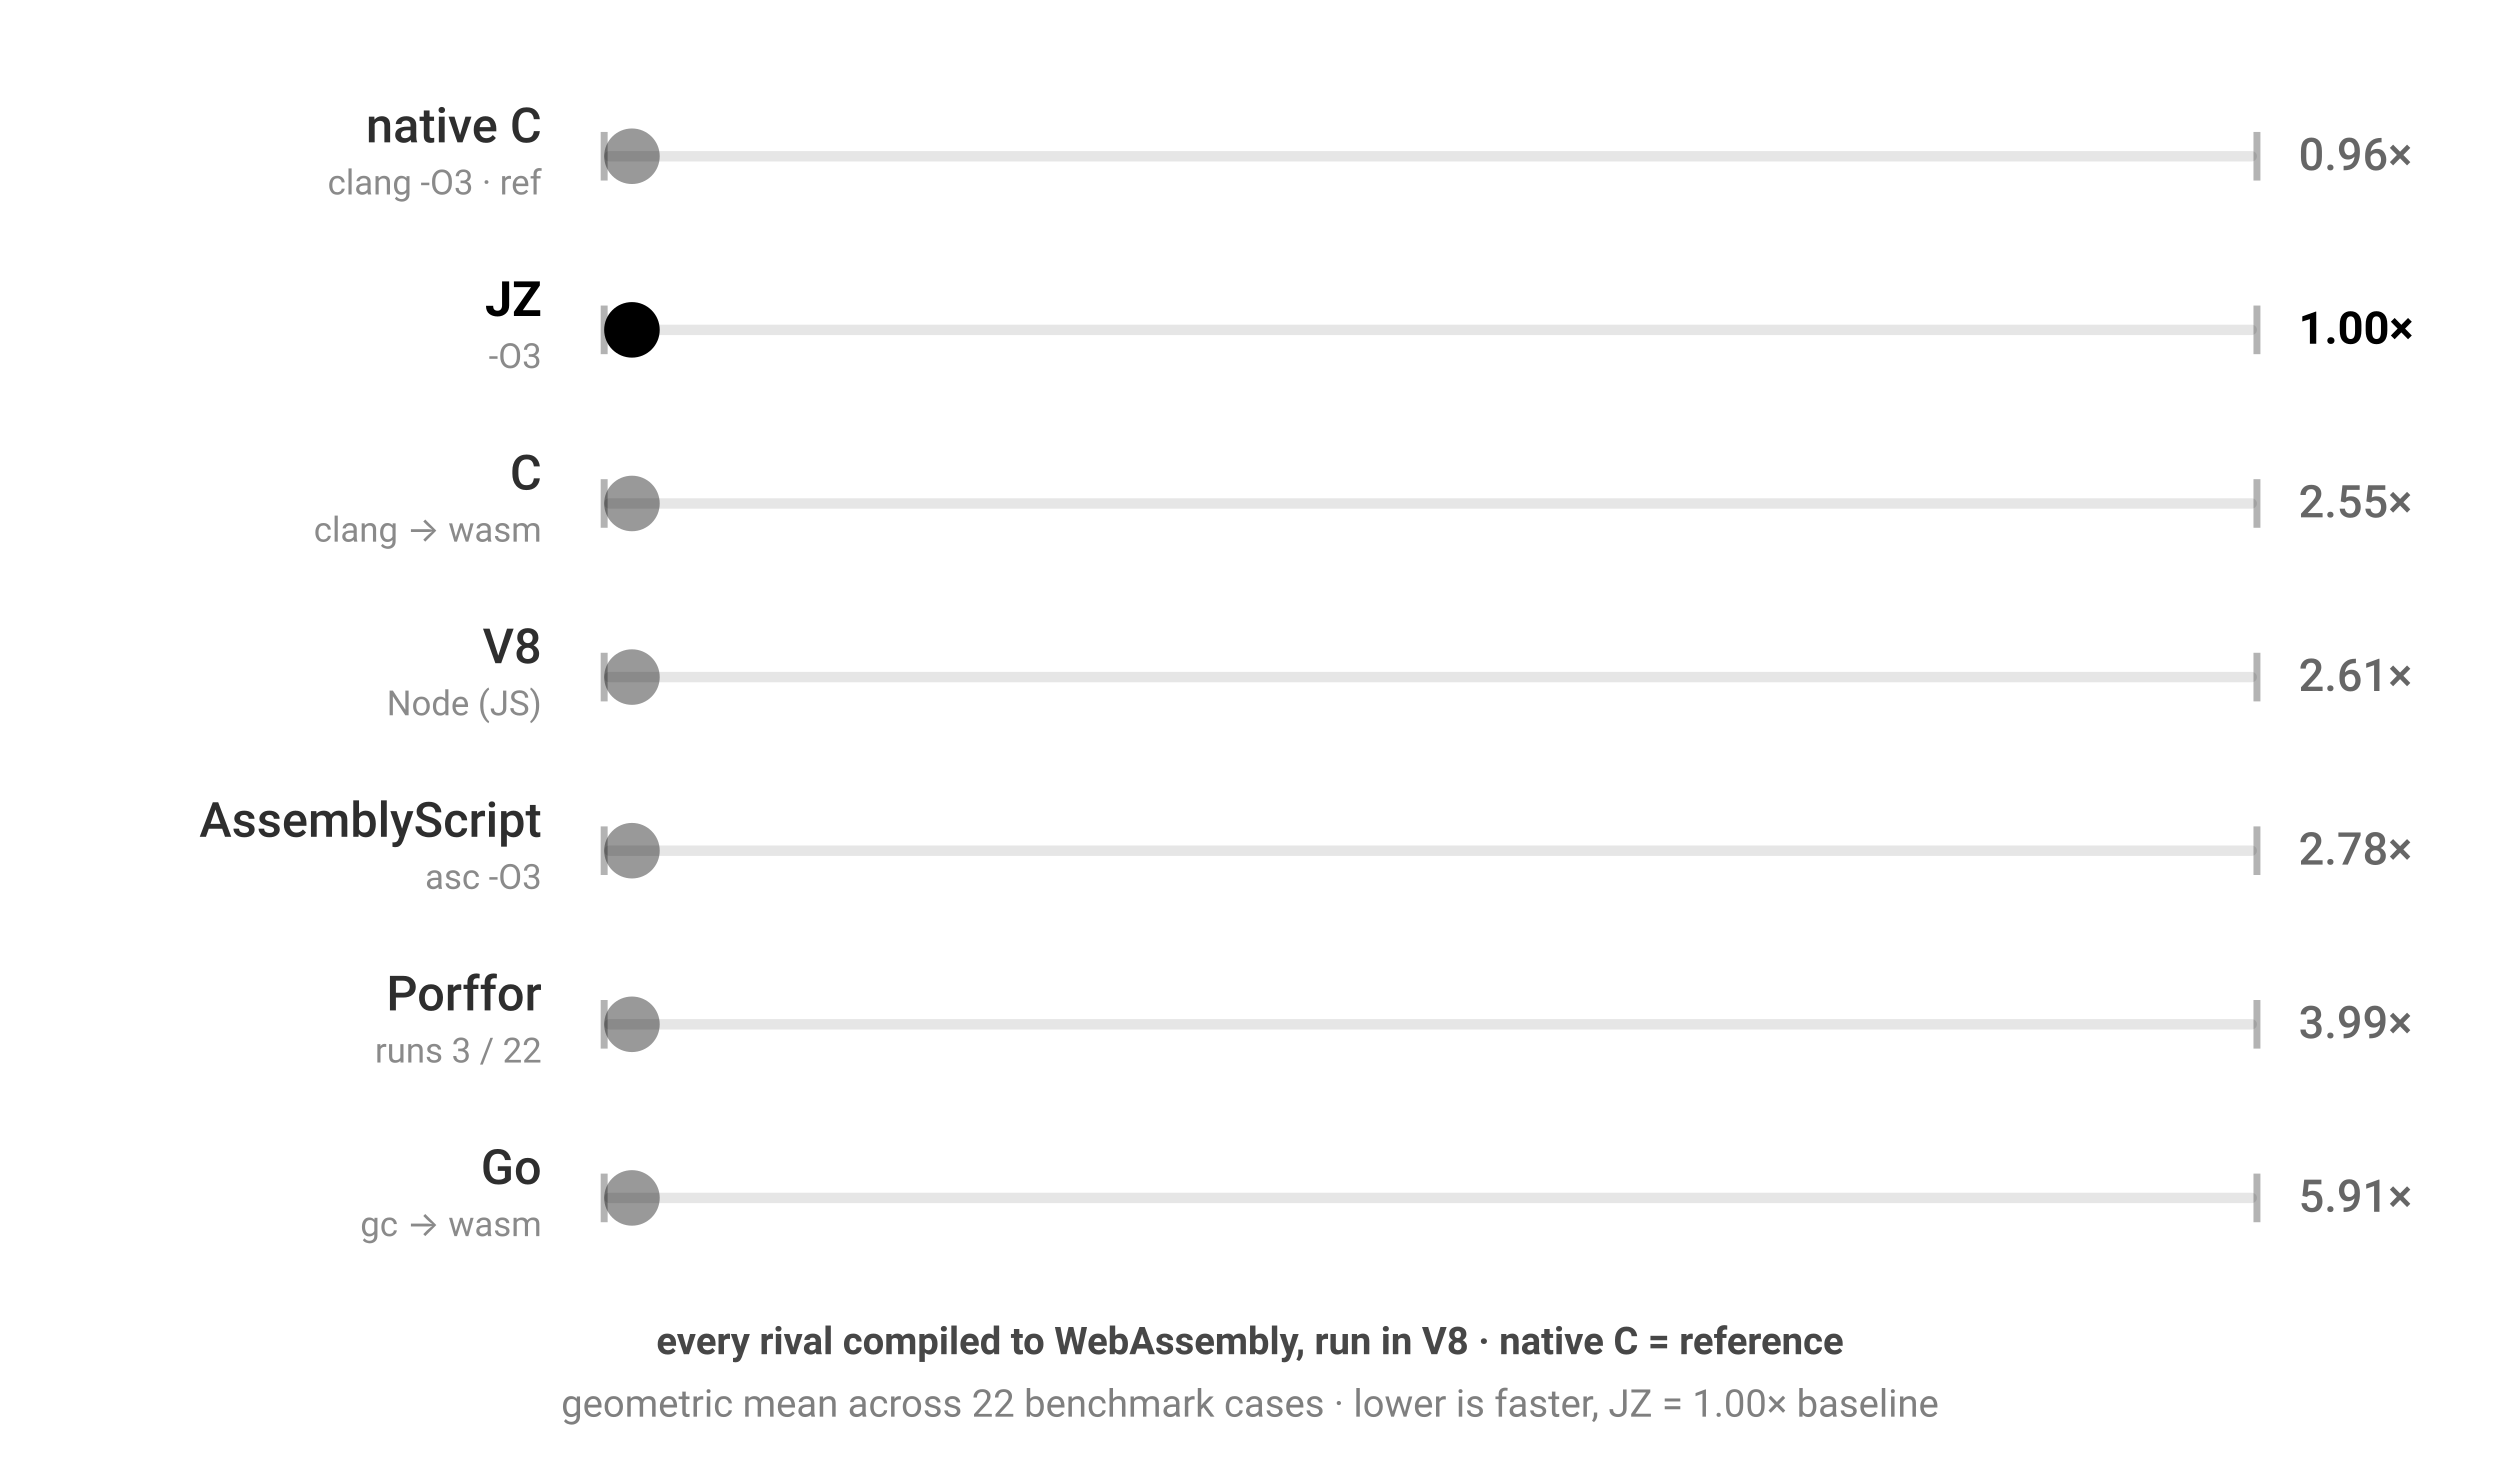
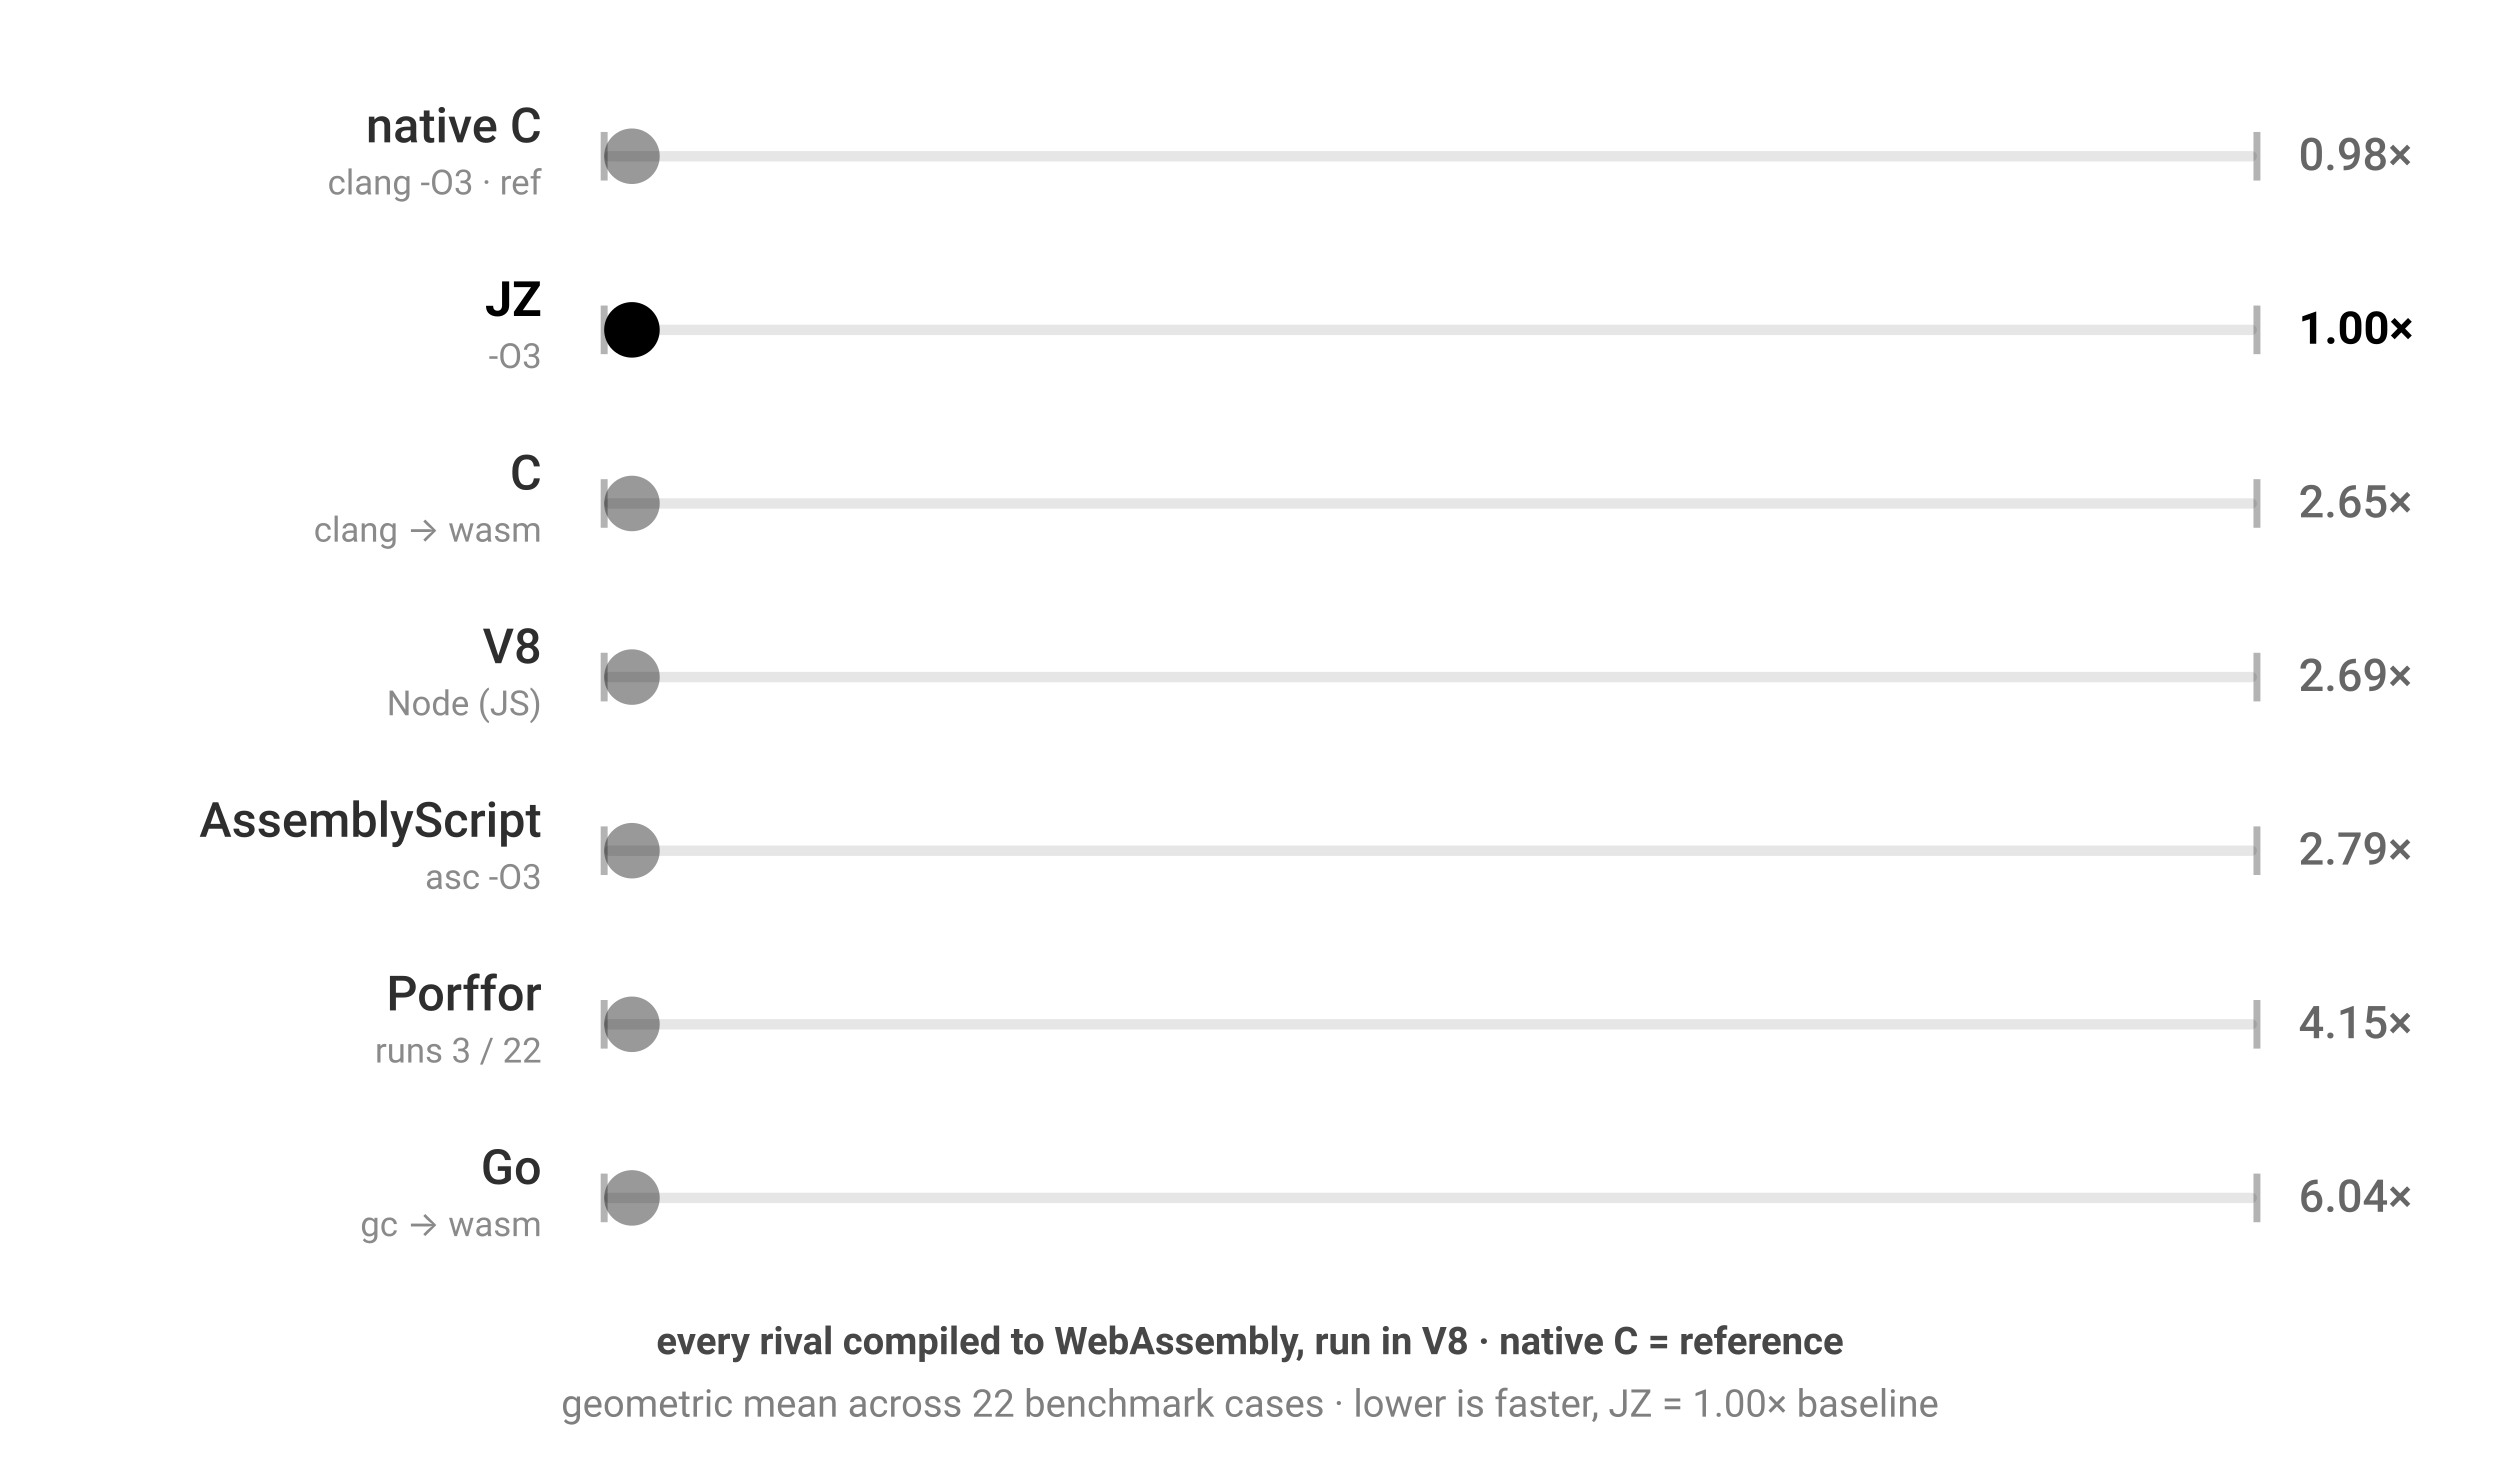
<svg xmlns="http://www.w3.org/2000/svg" viewBox="0 0 720 424" width="720" height="424" style="color-scheme:light dark" role="img" aria-label="JZ benchmark — every rival compiled to WebAssembly, run in V8 · native C = reference; geometric mean across 22 benchmark cases · lower is faster, JZ = 1.00× baseline; each ball's speed is proportional to that engine's geometric-mean runtime across the corpus">
  <g font-family="-apple-system,BlinkMacSystemFont,'Segoe UI',Roboto,sans-serif">
    <rect x="174" y="43.5" width="476" height="3" rx="1.5" fill="currentColor" fill-opacity="0.1" />
    <line x1="174" y1="38" x2="174" y2="52" stroke="currentColor" stroke-opacity="0.3" stroke-width="2" />
    <line x1="650" y1="38" x2="650" y2="52" stroke="currentColor" stroke-opacity="0.3" stroke-width="2" />
    <text x="156" y="41" text-anchor="end" font-size="14" font-weight="500" fill="currentColor" fill-opacity="0.82">native C</text>
    <text x="156" y="56" text-anchor="end" font-size="10" fill="currentColor" fill-opacity="0.46">clang -O3 · ref</text>
-     <text x="662" y="49" font-size="13" font-weight="500" fill="currentColor" fill-opacity="0.6">0.96×</text>
+     <text x="662" y="49" font-size="13" font-weight="500" fill="currentColor" fill-opacity="0.6">0.98×</text>
    <circle cx="182.0" cy="45" r="8" fill="currentColor" fill-opacity="0.4">
-       <animate attributeName="cx" dur="1.54s" repeatCount="indefinite" calcMode="linear" keyTimes="0;0.5;1" values="182.0;642.0;182.0" begin="-0.00s" />
+       <animate attributeName="cx" dur="1.566s" repeatCount="indefinite" calcMode="linear" keyTimes="0;0.5;1" values="182.0;642.0;182.0" begin="-0.00s" />
    </circle>
  </g>
  <g font-family="-apple-system,BlinkMacSystemFont,'Segoe UI',Roboto,sans-serif">
    <rect x="174" y="93.5" width="476" height="3" rx="1.5" fill="currentColor" fill-opacity="0.1" />
    <line x1="174" y1="88" x2="174" y2="102" stroke="currentColor" stroke-opacity="0.3" stroke-width="2" />
    <line x1="650" y1="88" x2="650" y2="102" stroke="currentColor" stroke-opacity="0.3" stroke-width="2" />
    <text x="156" y="91" text-anchor="end" font-size="14" font-weight="700" fill="currentColor" fill-opacity="1">JZ</text>
    <text x="156" y="106" text-anchor="end" font-size="10" fill="currentColor" fill-opacity="0.46">-O3</text>
    <text x="662" y="99" font-size="13" font-weight="700" fill="currentColor" fill-opacity="1">1.00×</text>
    <circle cx="182.0" cy="95" r="8" fill="currentColor" fill-opacity="1">
      <animate attributeName="cx" dur="1.6s" repeatCount="indefinite" calcMode="linear" keyTimes="0;0.5;1" values="182.0;642.0;182.0" begin="-0.41s" />
    </circle>
  </g>
  <g font-family="-apple-system,BlinkMacSystemFont,'Segoe UI',Roboto,sans-serif">
    <rect x="174" y="143.5" width="476" height="3" rx="1.5" fill="currentColor" fill-opacity="0.1" />
    <line x1="174" y1="138" x2="174" y2="152" stroke="currentColor" stroke-opacity="0.3" stroke-width="2" />
    <line x1="650" y1="138" x2="650" y2="152" stroke="currentColor" stroke-opacity="0.3" stroke-width="2" />
    <text x="156" y="141" text-anchor="end" font-size="14" font-weight="500" fill="currentColor" fill-opacity="0.82">C</text>
    <text x="156" y="156" text-anchor="end" font-size="10" fill="currentColor" fill-opacity="0.46">clang → wasm</text>
-     <text x="662" y="149" font-size="13" font-weight="500" fill="currentColor" fill-opacity="0.6">2.55×</text>
+     <text x="662" y="149" font-size="13" font-weight="500" fill="currentColor" fill-opacity="0.6">2.65×</text>
    <circle cx="182.0" cy="145" r="8" fill="currentColor" fill-opacity="0.4">
-       <animate attributeName="cx" dur="4.073s" repeatCount="indefinite" calcMode="linear" keyTimes="0;0.5;1" values="182.0;642.0;182.0" begin="-0.82s" />
+       <animate attributeName="cx" dur="4.235s" repeatCount="indefinite" calcMode="linear" keyTimes="0;0.5;1" values="182.0;642.0;182.0" begin="-0.82s" />
    </circle>
  </g>
  <g font-family="-apple-system,BlinkMacSystemFont,'Segoe UI',Roboto,sans-serif">
    <rect x="174" y="193.5" width="476" height="3" rx="1.5" fill="currentColor" fill-opacity="0.1" />
    <line x1="174" y1="188" x2="174" y2="202" stroke="currentColor" stroke-opacity="0.3" stroke-width="2" />
    <line x1="650" y1="188" x2="650" y2="202" stroke="currentColor" stroke-opacity="0.3" stroke-width="2" />
    <text x="156" y="191" text-anchor="end" font-size="14" font-weight="500" fill="currentColor" fill-opacity="0.82">V8</text>
    <text x="156" y="206" text-anchor="end" font-size="10" fill="currentColor" fill-opacity="0.46">Node (JS)</text>
-     <text x="662" y="199" font-size="13" font-weight="500" fill="currentColor" fill-opacity="0.6">2.61×</text>
+     <text x="662" y="199" font-size="13" font-weight="500" fill="currentColor" fill-opacity="0.6">2.69×</text>
    <circle cx="182.0" cy="195" r="8" fill="currentColor" fill-opacity="0.4">
-       <animate attributeName="cx" dur="4.171s" repeatCount="indefinite" calcMode="linear" keyTimes="0;0.5;1" values="182.0;642.0;182.0" begin="-1.23s" />
+       <animate attributeName="cx" dur="4.308s" repeatCount="indefinite" calcMode="linear" keyTimes="0;0.5;1" values="182.0;642.0;182.0" begin="-1.23s" />
    </circle>
  </g>
  <g font-family="-apple-system,BlinkMacSystemFont,'Segoe UI',Roboto,sans-serif">
    <rect x="174" y="243.5" width="476" height="3" rx="1.5" fill="currentColor" fill-opacity="0.1" />
    <line x1="174" y1="238" x2="174" y2="252" stroke="currentColor" stroke-opacity="0.3" stroke-width="2" />
    <line x1="650" y1="238" x2="650" y2="252" stroke="currentColor" stroke-opacity="0.3" stroke-width="2" />
    <text x="156" y="241" text-anchor="end" font-size="14" font-weight="500" fill="currentColor" fill-opacity="0.82">AssemblyScript</text>
    <text x="156" y="256" text-anchor="end" font-size="10" fill="currentColor" fill-opacity="0.46">asc -O3</text>
-     <text x="662" y="249" font-size="13" font-weight="500" fill="currentColor" fill-opacity="0.6">2.78×</text>
+     <text x="662" y="249" font-size="13" font-weight="500" fill="currentColor" fill-opacity="0.6">2.79×</text>
    <circle cx="182.0" cy="245" r="8" fill="currentColor" fill-opacity="0.4">
-       <animate attributeName="cx" dur="4.447s" repeatCount="indefinite" calcMode="linear" keyTimes="0;0.5;1" values="182.0;642.0;182.0" begin="-1.64s" />
+       <animate attributeName="cx" dur="4.471s" repeatCount="indefinite" calcMode="linear" keyTimes="0;0.5;1" values="182.0;642.0;182.0" begin="-1.64s" />
    </circle>
  </g>
  <g font-family="-apple-system,BlinkMacSystemFont,'Segoe UI',Roboto,sans-serif">
    <rect x="174" y="293.5" width="476" height="3" rx="1.5" fill="currentColor" fill-opacity="0.1" />
    <line x1="174" y1="288" x2="174" y2="302" stroke="currentColor" stroke-opacity="0.3" stroke-width="2" />
    <line x1="650" y1="288" x2="650" y2="302" stroke="currentColor" stroke-opacity="0.3" stroke-width="2" />
    <text x="156" y="291" text-anchor="end" font-size="14" font-weight="500" fill="currentColor" fill-opacity="0.82">Porffor</text>
    <text x="156" y="306" text-anchor="end" font-size="10" fill="currentColor" fill-opacity="0.46">runs 3 / 22</text>
-     <text x="662" y="299" font-size="13" font-weight="500" fill="currentColor" fill-opacity="0.6">3.99×</text>
+     <text x="662" y="299" font-size="13" font-weight="500" fill="currentColor" fill-opacity="0.6">4.15×</text>
    <circle cx="182.0" cy="295" r="8" fill="currentColor" fill-opacity="0.4">
-       <animate attributeName="cx" dur="6.386s" repeatCount="indefinite" calcMode="linear" keyTimes="0;0.5;1" values="182.0;642.0;182.0" begin="-2.05s" />
+       <animate attributeName="cx" dur="6.642s" repeatCount="indefinite" calcMode="linear" keyTimes="0;0.5;1" values="182.0;642.0;182.0" begin="-2.05s" />
    </circle>
  </g>
  <g font-family="-apple-system,BlinkMacSystemFont,'Segoe UI',Roboto,sans-serif">
    <rect x="174" y="343.5" width="476" height="3" rx="1.5" fill="currentColor" fill-opacity="0.1" />
    <line x1="174" y1="338" x2="174" y2="352" stroke="currentColor" stroke-opacity="0.3" stroke-width="2" />
    <line x1="650" y1="338" x2="650" y2="352" stroke="currentColor" stroke-opacity="0.3" stroke-width="2" />
    <text x="156" y="341" text-anchor="end" font-size="14" font-weight="500" fill="currentColor" fill-opacity="0.82">Go</text>
    <text x="156" y="356" text-anchor="end" font-size="10" fill="currentColor" fill-opacity="0.46">gc → wasm</text>
-     <text x="662" y="349" font-size="13" font-weight="500" fill="currentColor" fill-opacity="0.6">5.91×</text>
+     <text x="662" y="349" font-size="13" font-weight="500" fill="currentColor" fill-opacity="0.6">6.04×</text>
    <circle cx="182.0" cy="345" r="8" fill="currentColor" fill-opacity="0.4">
-       <animate attributeName="cx" dur="9.452s" repeatCount="indefinite" calcMode="linear" keyTimes="0;0.5;1" values="182.0;642.0;182.0" begin="-2.46s" />
+       <animate attributeName="cx" dur="9.671s" repeatCount="indefinite" calcMode="linear" keyTimes="0;0.5;1" values="182.0;642.0;182.0" begin="-2.46s" />
    </circle>
  </g>
  <text x="360" y="390" text-anchor="middle" font-family="-apple-system,BlinkMacSystemFont,'Segoe UI',Roboto,sans-serif" font-size="11" font-weight="600" fill="currentColor" fill-opacity="0.72">every rival compiled to WebAssembly, run in V8 · native C = reference</text>
  <text x="360" y="408" text-anchor="middle" font-family="-apple-system,BlinkMacSystemFont,'Segoe UI',Roboto,sans-serif" font-size="11" fill="currentColor" fill-opacity="0.5">geometric mean across 22 benchmark cases · lower is faster, JZ = 1.00× baseline</text>
</svg>
